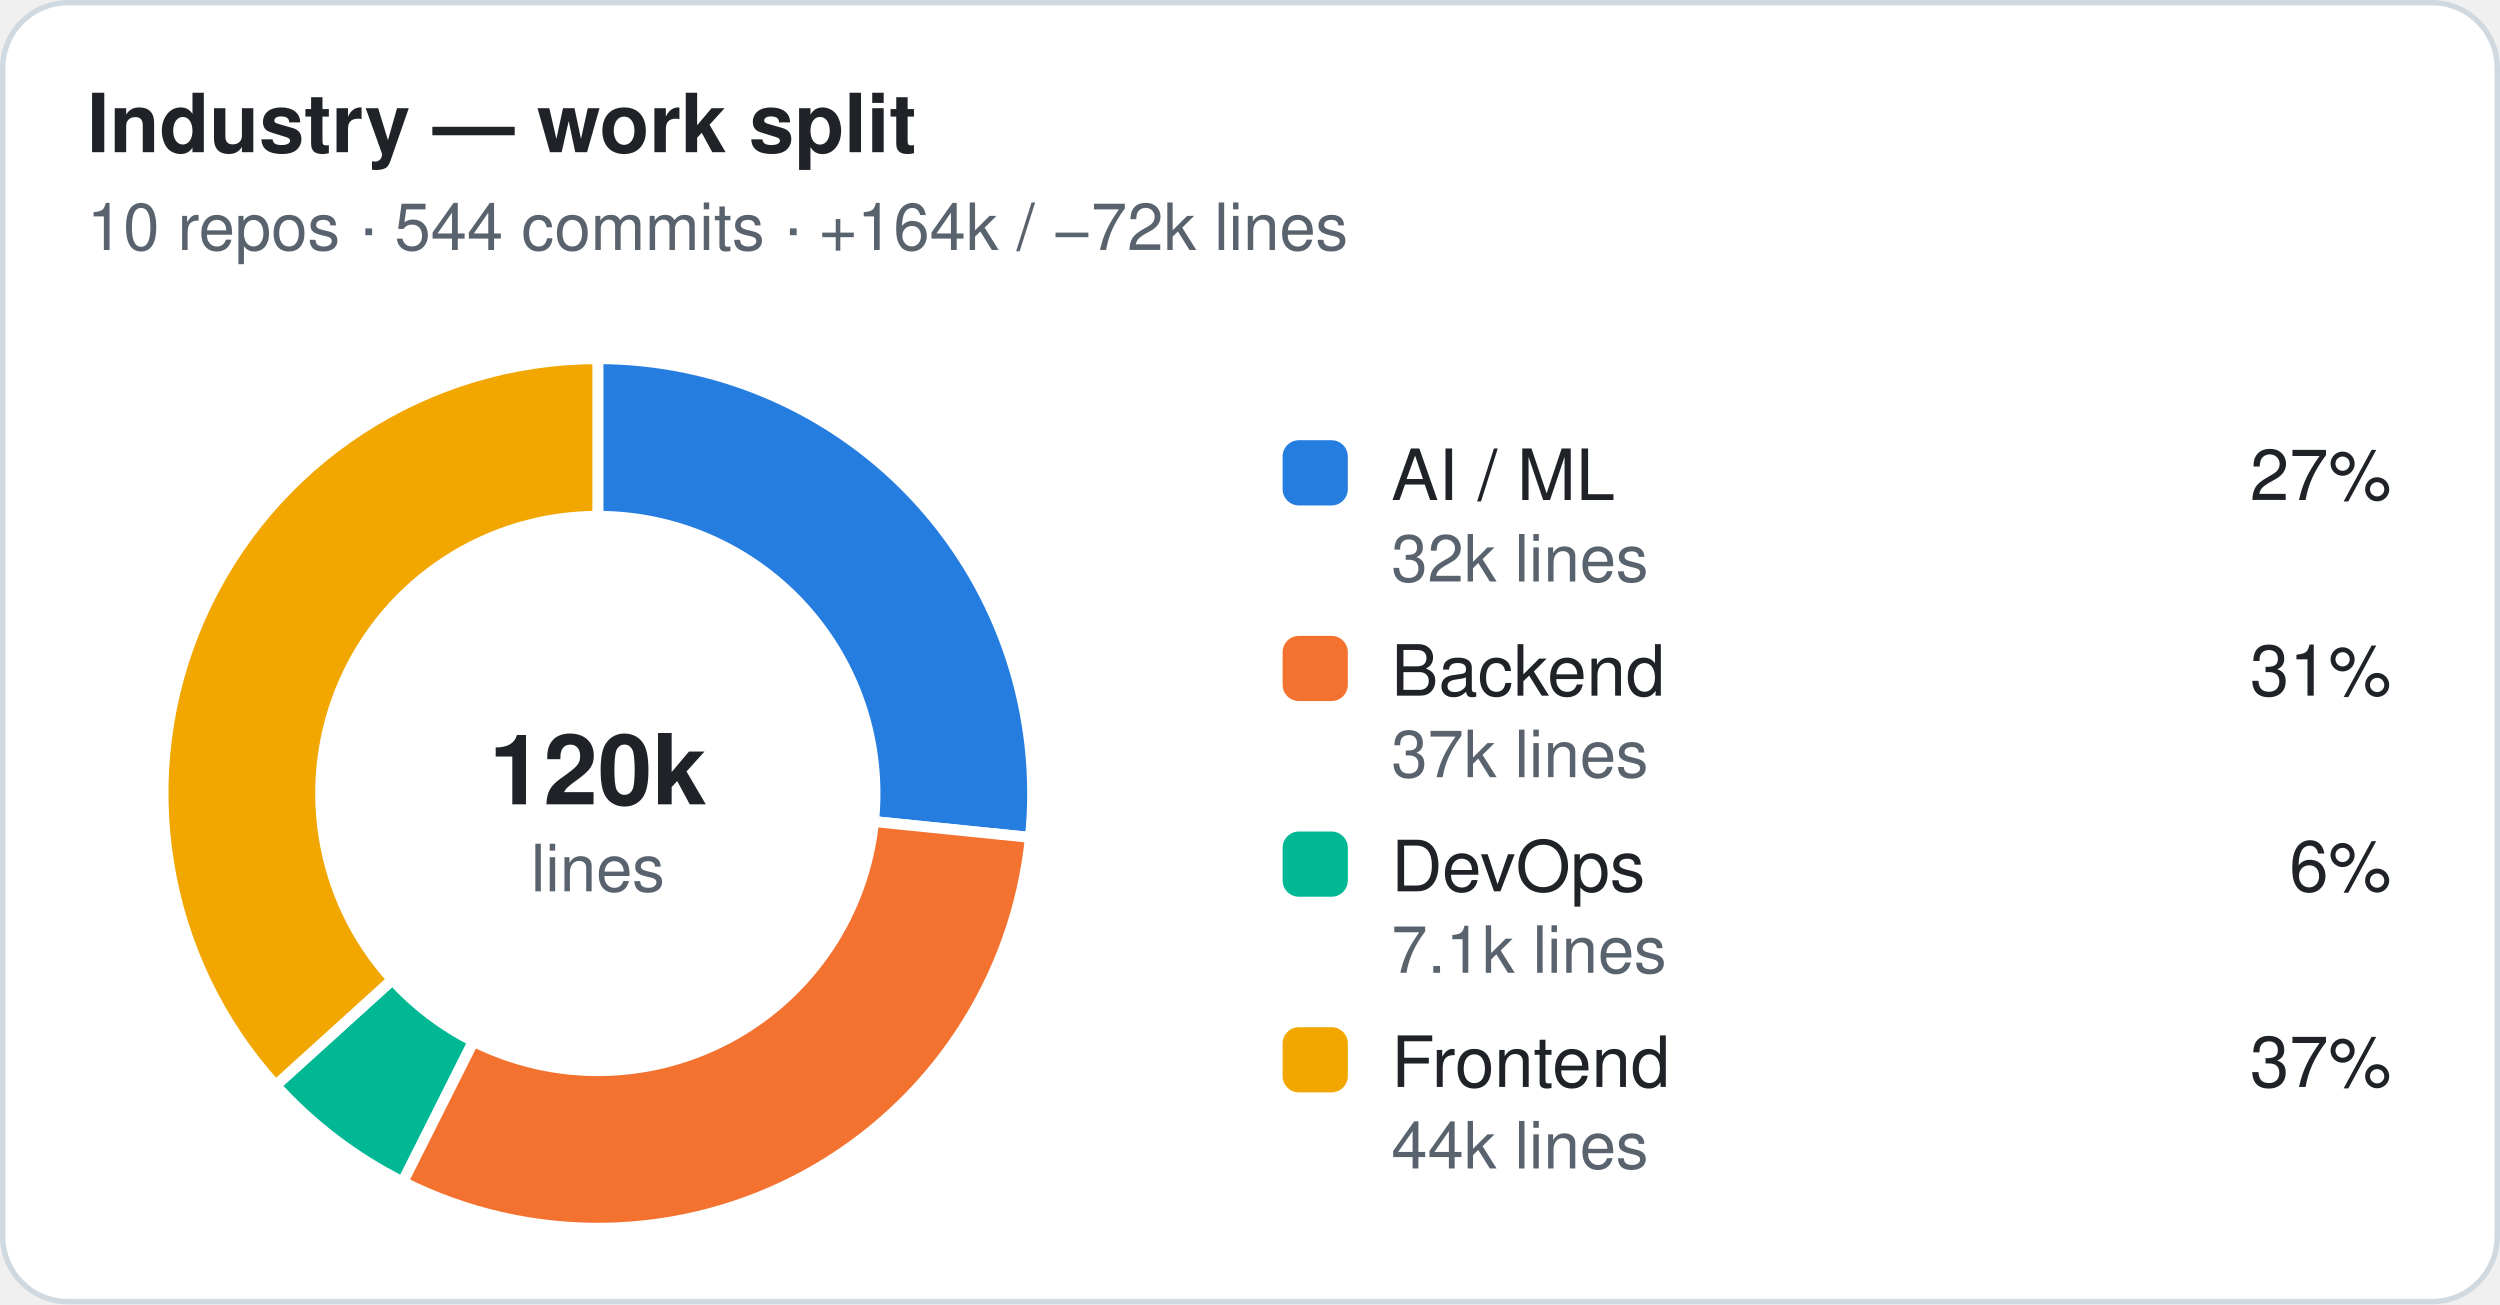
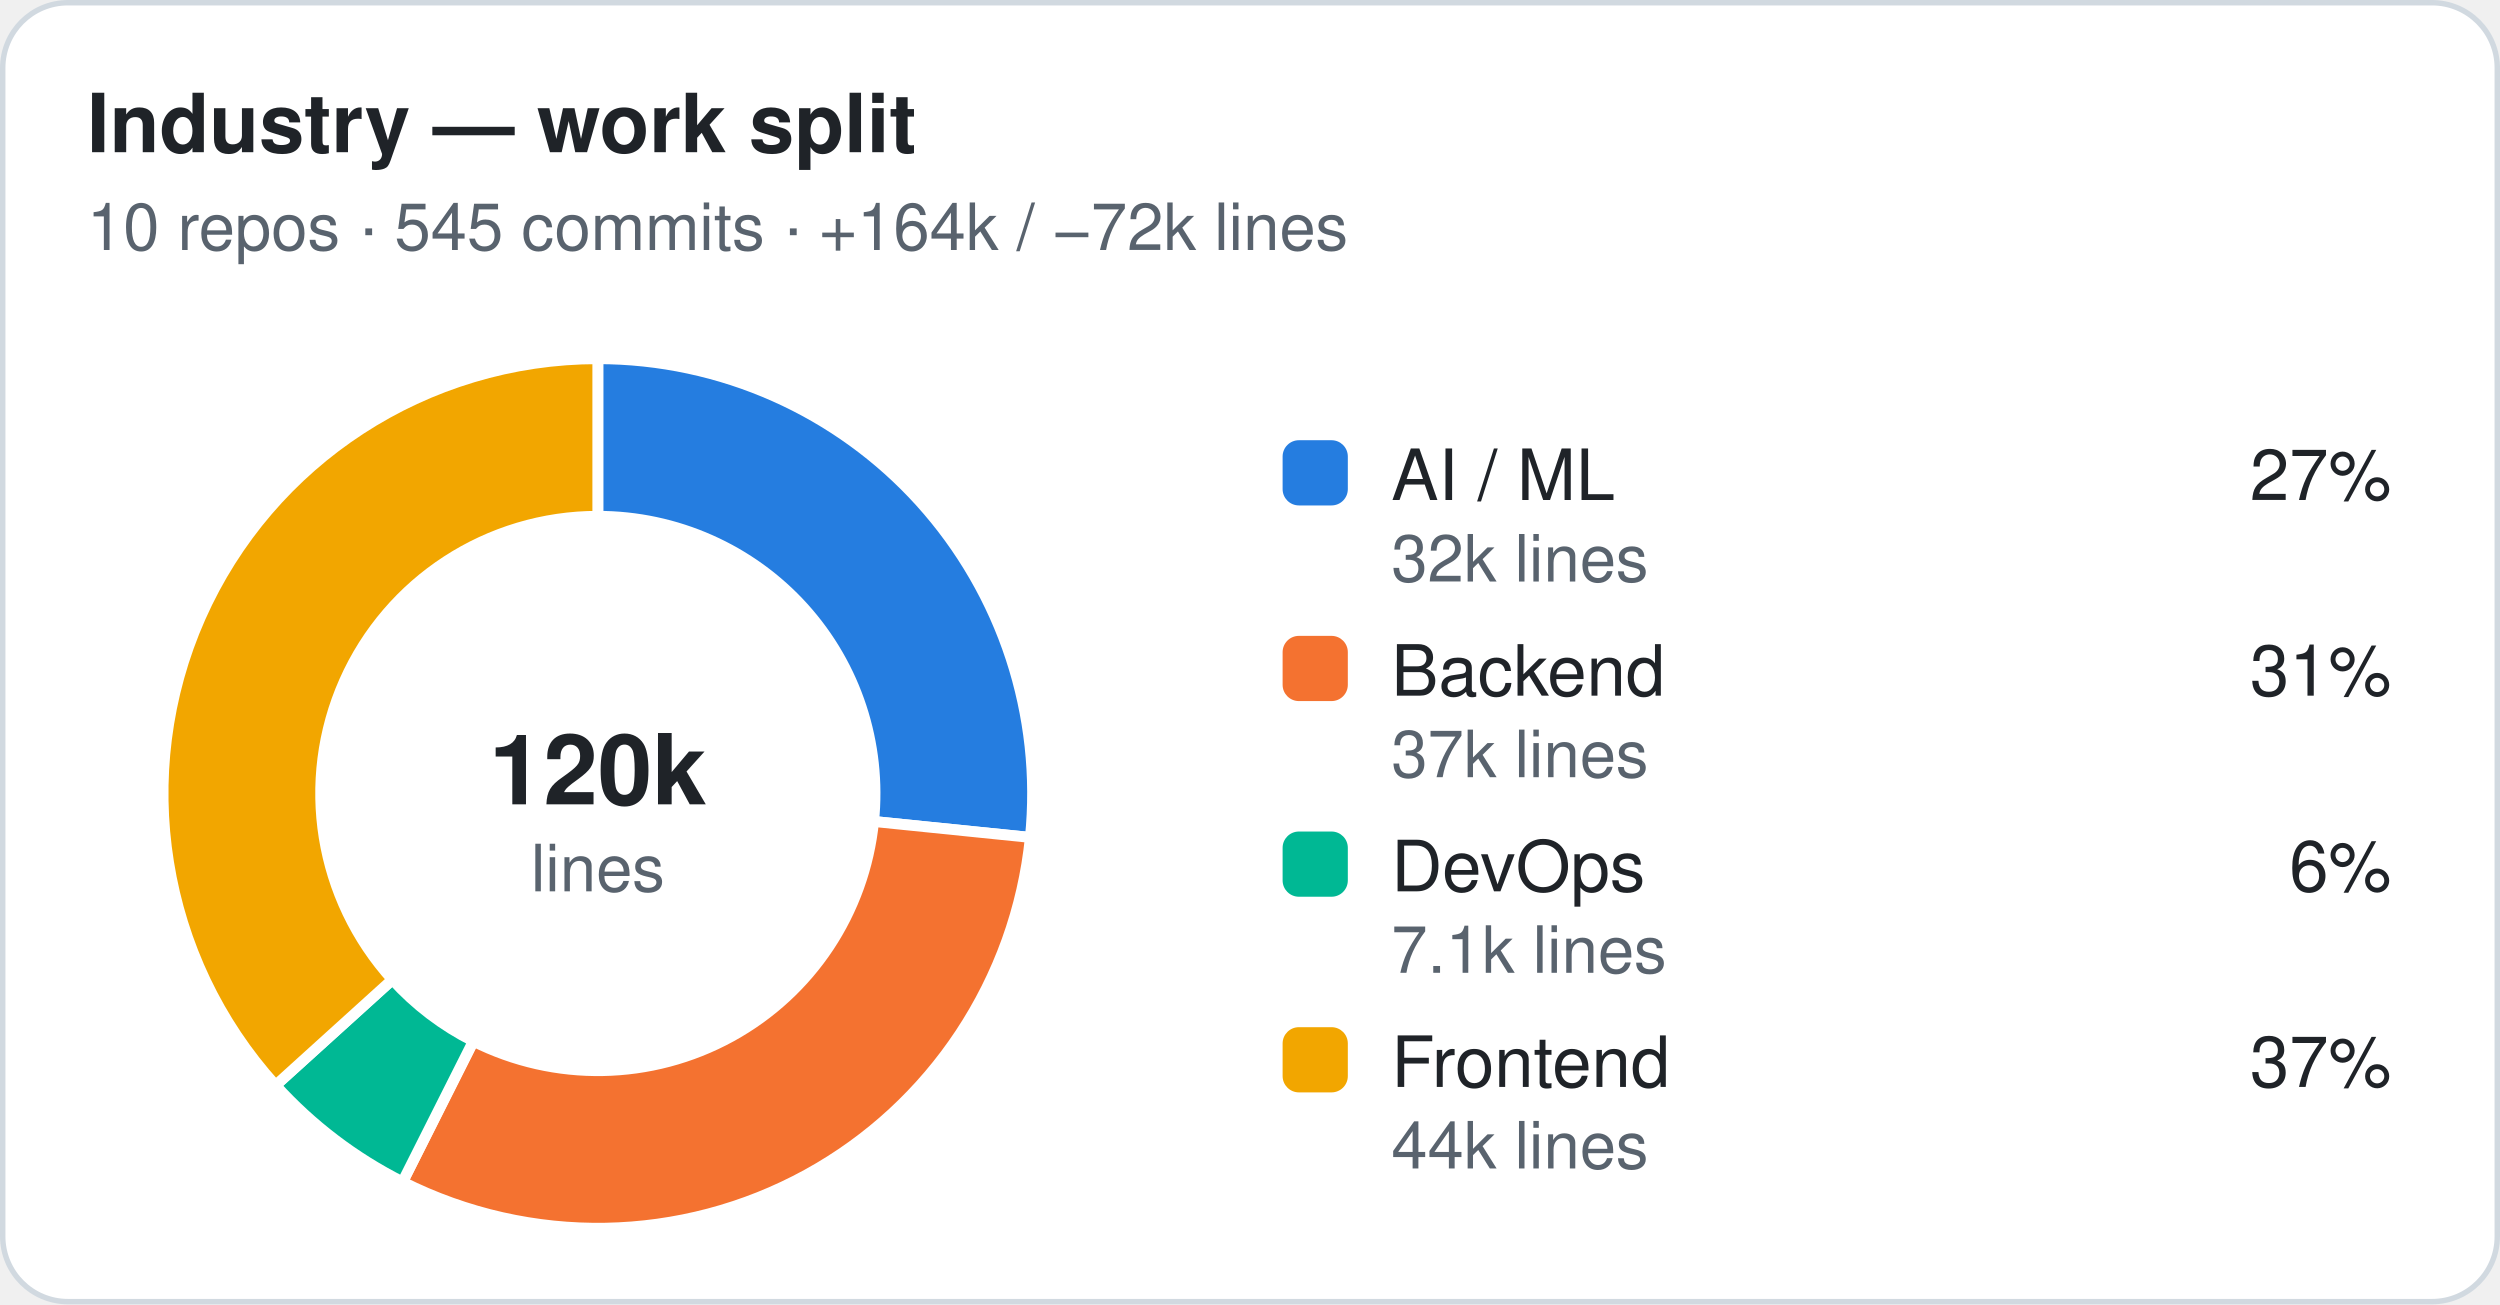
<svg xmlns="http://www.w3.org/2000/svg" width="460" height="240" viewBox="0 0 460 240" role="img" aria-label="Industry — work split">
  <style>.t{font:600 15px -apple-system,Segoe UI,Helvetica,Arial,sans-serif;fill:#1f2328}.st,.lv,.ax{font:12px -apple-system,Segoe UI,Helvetica,Arial,sans-serif;fill:#59636e}.ln{font:500 13px -apple-system,Segoe UI,Helvetica,Arial,sans-serif;fill:#1f2328}.c{font:600 18px -apple-system,Segoe UI,Helvetica,Arial,sans-serif;fill:#1f2328}.grid{stroke:#eaeef2}.gap{stroke:#ffffff}.bg{fill:#ffffff;stroke:#d1d9e0}.s-ai{fill:#257de0}.s-backend{fill:#f47230}.s-devops{fill:#00b894}.s-frontend{fill:#f2a600}.s-other{fill:#9c9c9c}.k-professional{fill:#1f2328}.k-personal{fill:#8c959f}@media (prefers-color-scheme:dark){.t,.ln,.c{fill:#e6edf3}.st,.lv,.ax{fill:#9198a1}.grid{stroke:#212830}.gap{stroke:#151b23}.bg{fill:#151b23;stroke:#30363d}.s-ai{fill:#338ced}.s-backend{fill:#e76624}.s-devops{fill:#00a888}.s-frontend{fill:#d28e05}.s-other{fill:#6b6b6b}.k-professional{fill:#e6edf3}.k-personal{fill:#656c76}}</style>
  <rect class="bg" x="0.5" y="0.5" width="459" height="239" rx="12" />
  <text class="t" x="16" y="28">Industry — work split</text>
-   <text class="st" x="16" y="46">10 repos · 544 commits · +164k / −72k lines</text>
-   <path class="s-ai gap" stroke-width="2" d="M110.00,66.00 A80,80 0 0 1 189.59,154.09 L160.74,151.16 A51,51 0 0 0 110.00,95.00 Z" />
-   <path class="s-backend gap" stroke-width="2" d="M189.59,154.09 A80,80 0 0 1 74.08,217.48 L87.10,191.57 A51,51 0 0 0 160.74,151.16 Z" />
-   <path class="s-devops gap" stroke-width="2" d="M74.08,217.48 A80,80 0 0 1 50.72,199.72 L72.21,180.25 A51,51 0 0 0 87.10,191.57 Z" />
-   <path class="s-frontend gap" stroke-width="2" d="M50.72,199.72 A80,80 0 0 1 110.00,66.00 L110.00,95.00 A51,51 0 0 0 72.21,180.25 Z" />
+   <text class="st" x="16" y="46">10 repos · 545 commits · +164k / −72k lines</text>
+   <path class="s-ai gap" stroke-width="2" d="M110.00,66.00 A80,80 0 0 1 189.59,154.09 L160.74,151.15 A51,51 0 0 0 110.00,95.00 Z" />
+   <path class="s-backend gap" stroke-width="2" d="M189.59,154.09 A80,80 0 0 1 74.07,217.48 L87.10,191.57 A51,51 0 0 0 160.74,151.15 Z" />
+   <path class="s-devops gap" stroke-width="2" d="M74.07,217.48 A80,80 0 0 1 50.71,199.71 L72.21,180.24 A51,51 0 0 0 87.10,191.57 Z" />
+   <path class="s-frontend gap" stroke-width="2" d="M50.71,199.71 A80,80 0 0 1 110.00,66.00 L110.00,95.00 A51,51 0 0 0 72.21,180.24 Z" />
  <text class="c" x="110" y="148" text-anchor="middle">120k</text>
  <text class="st" x="110" y="164" text-anchor="middle">lines</text>
  <rect class="s-ai" x="236" y="81" width="12" height="12" rx="3" />
  <text class="ln" x="256" y="92">AI / ML</text>
  <text class="ln" x="440" y="92" text-anchor="end">27%</text>
  <text class="lv" x="256" y="107">32k lines</text>
  <rect class="s-backend" x="236" y="117" width="12" height="12" rx="3" />
  <text class="ln" x="256" y="128">Backend</text>
  <text class="ln" x="440" y="128" text-anchor="end">31%</text>
  <text class="lv" x="256" y="143">37k lines</text>
  <rect class="s-devops" x="236" y="153" width="12" height="12" rx="3" />
  <text class="ln" x="256" y="164">DevOps</text>
  <text class="ln" x="440" y="164" text-anchor="end">6%</text>
  <text class="lv" x="256" y="179">7.1k lines</text>
  <rect class="s-frontend" x="236" y="189" width="12" height="12" rx="3" />
  <text class="ln" x="256" y="200">Frontend</text>
  <text class="ln" x="440" y="200" text-anchor="end">37%</text>
  <text class="lv" x="256" y="215">44k lines</text>
</svg>
